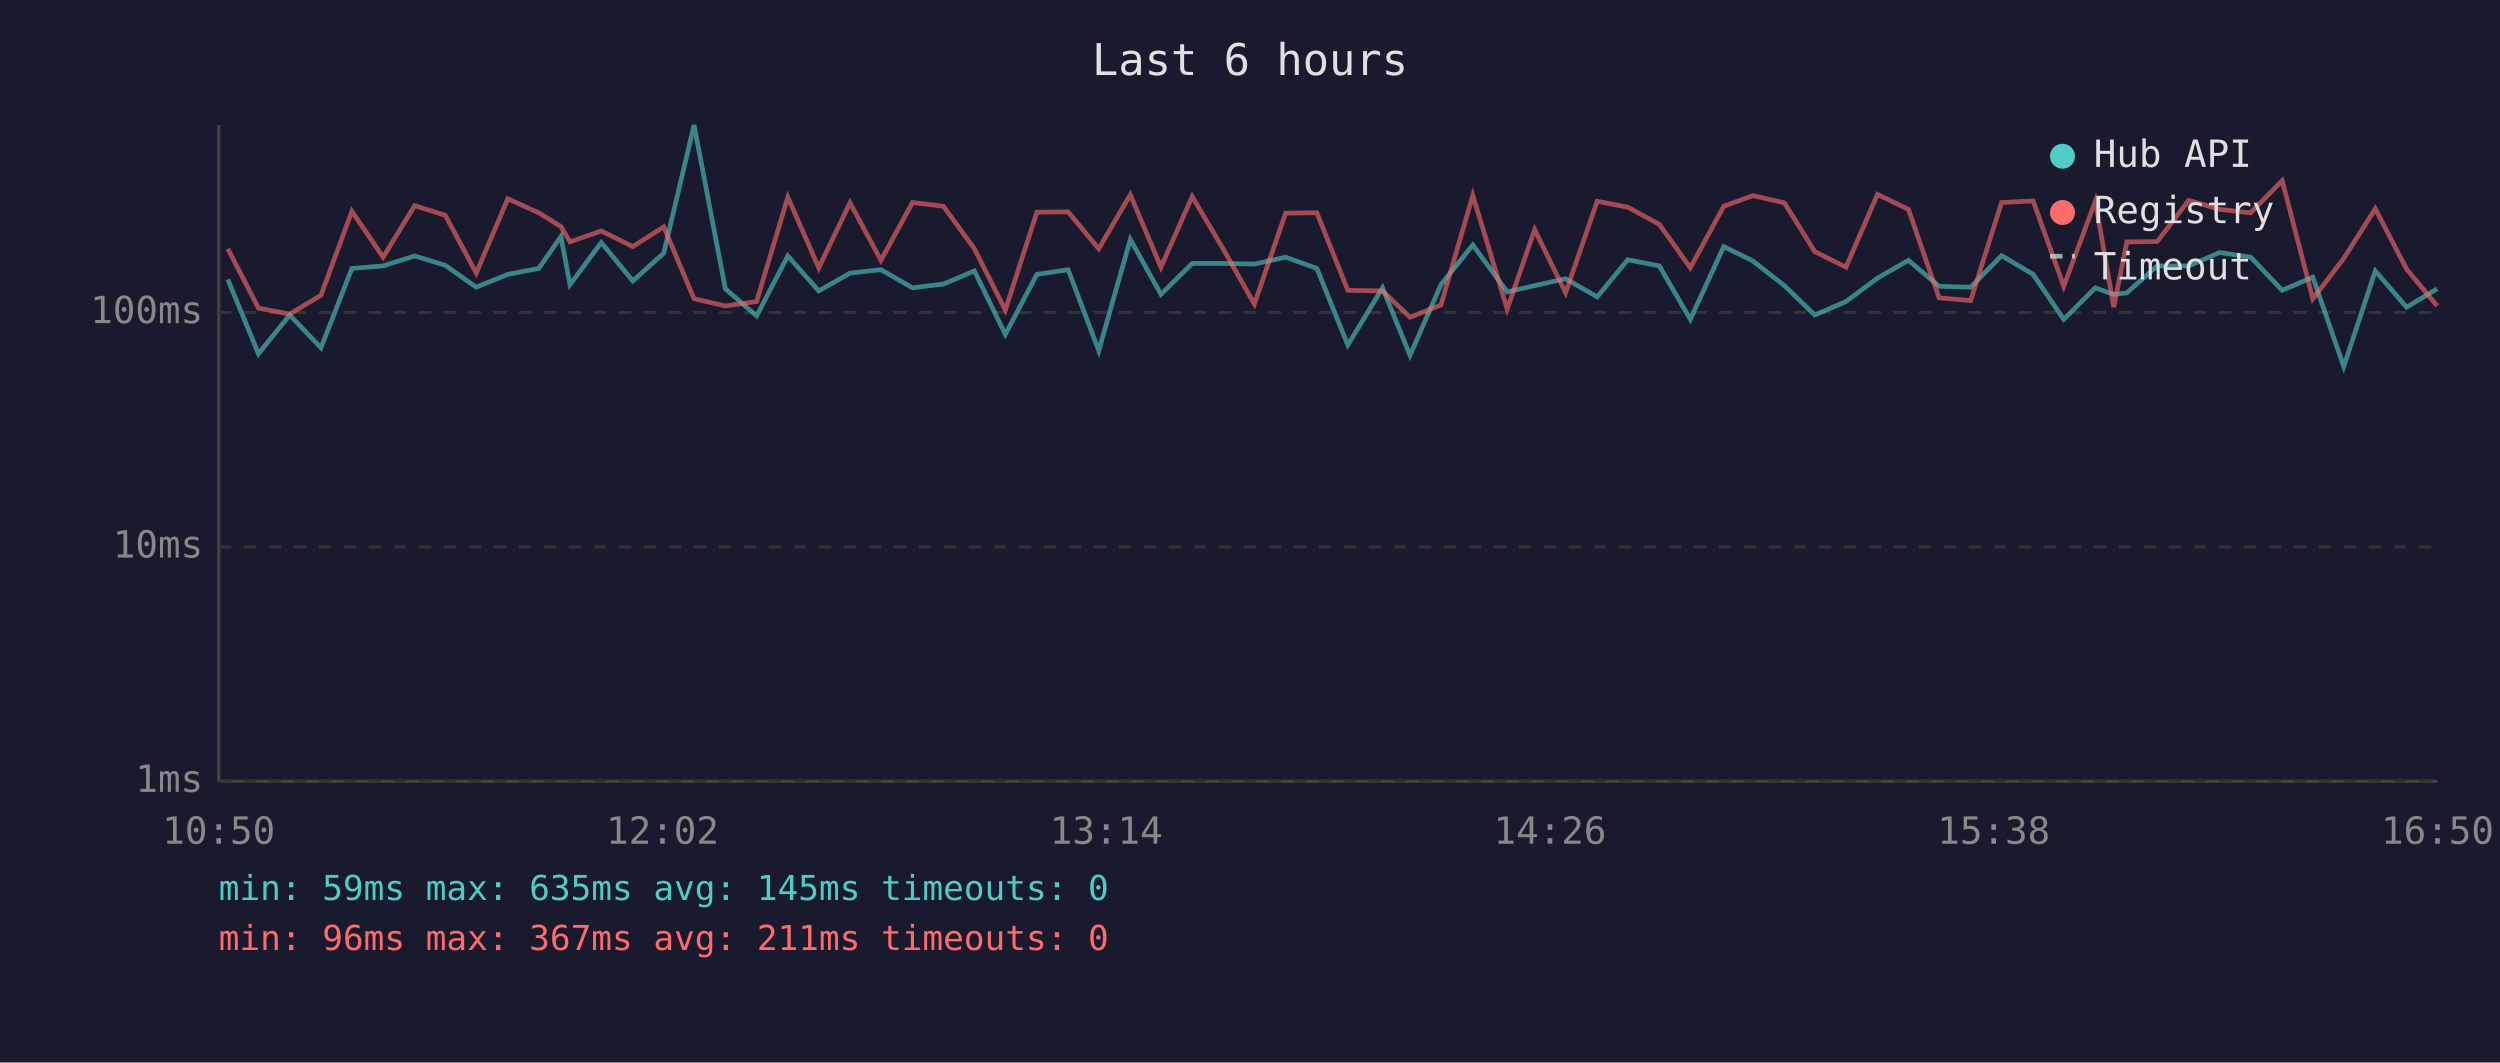
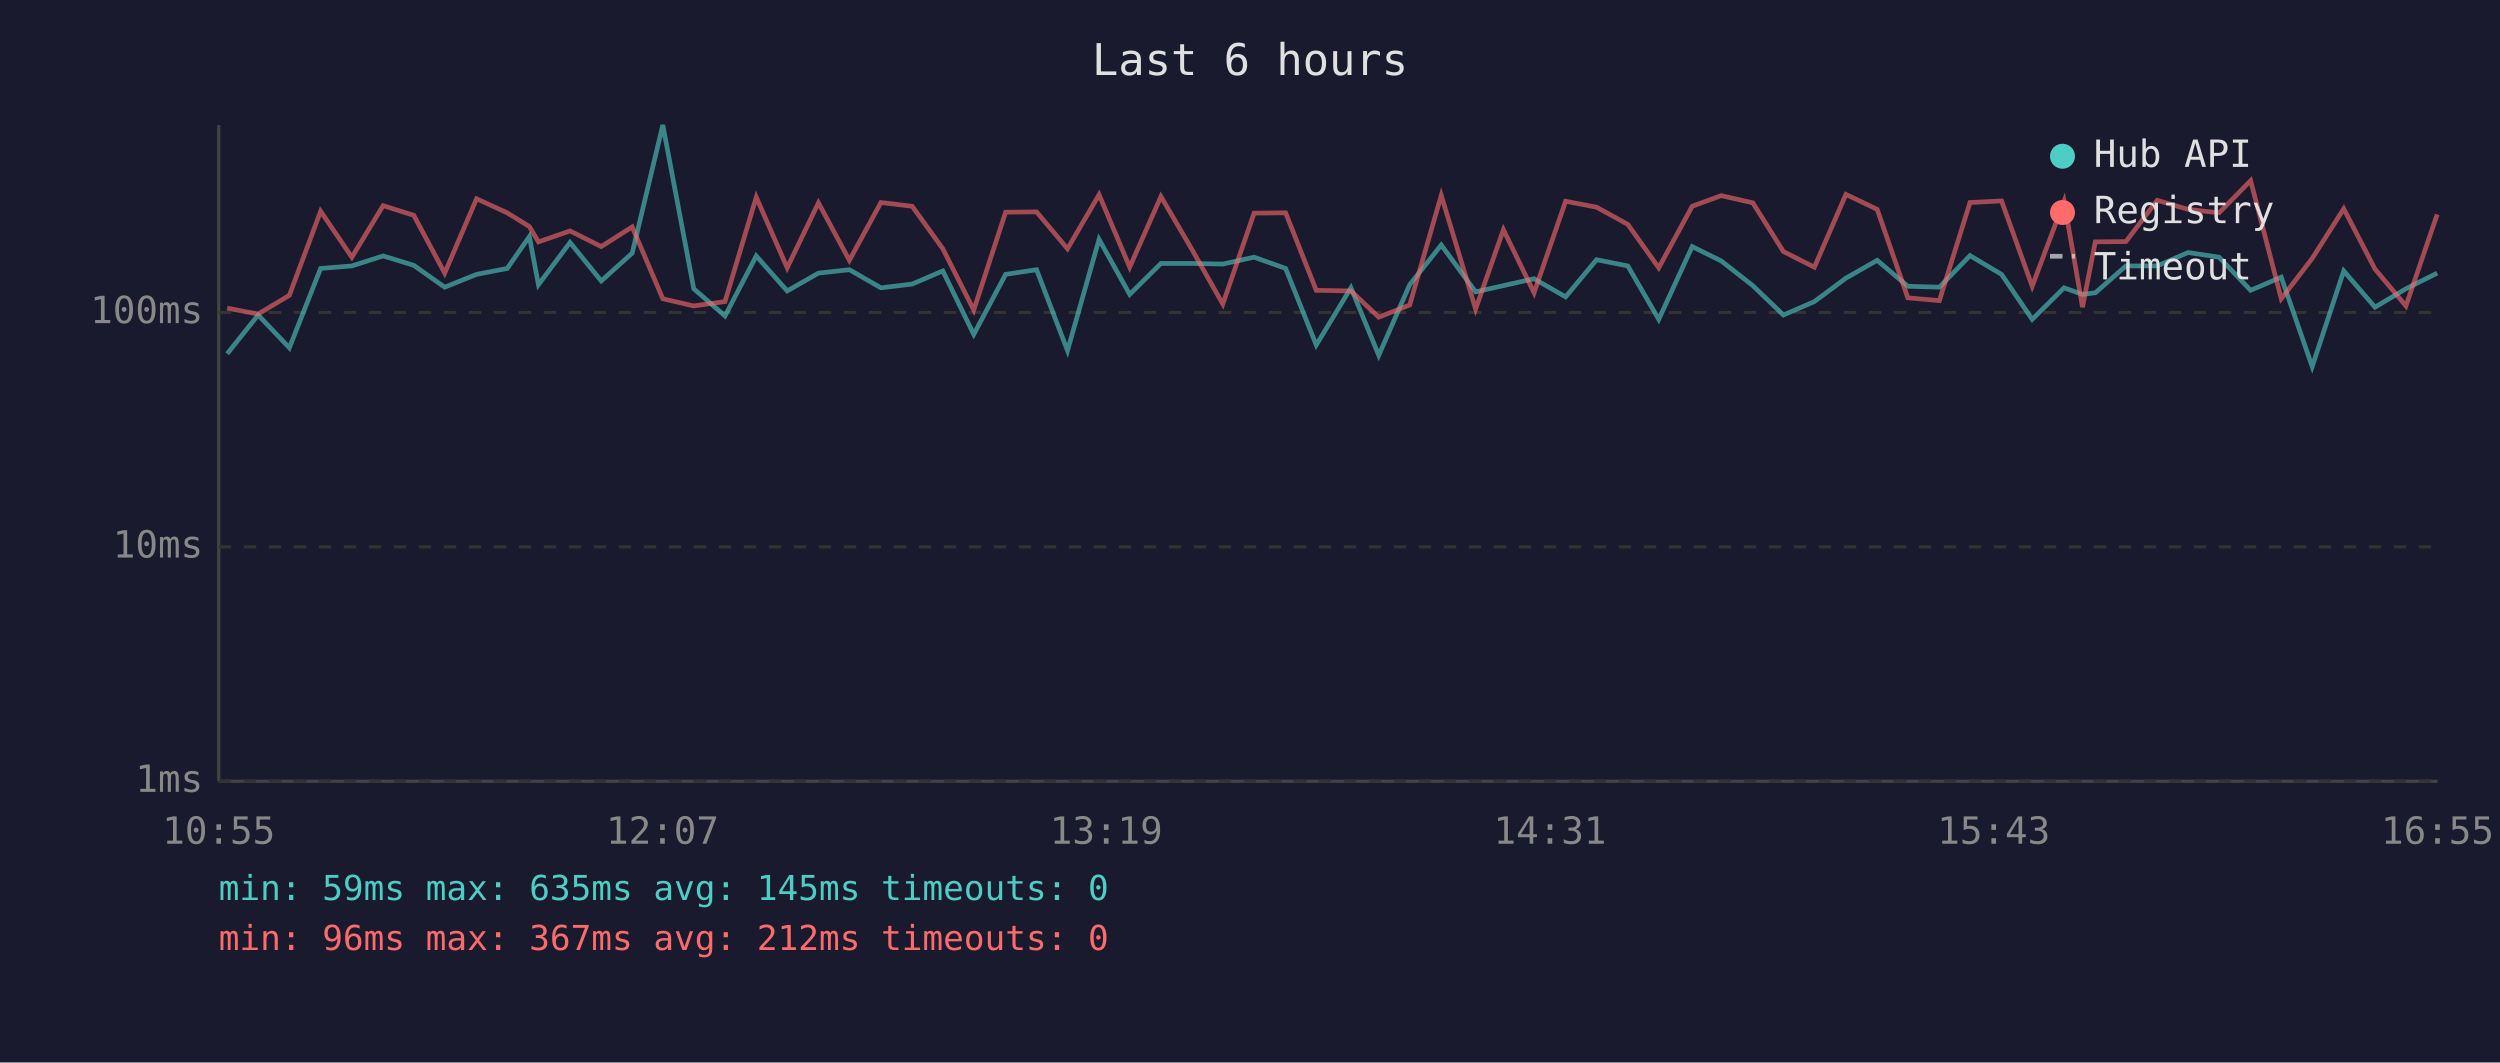
<svg xmlns="http://www.w3.org/2000/svg" viewBox="0 0 800 340" font-family="monospace" font-size="12">
  <rect width="800" height="340" fill="#1a1a2e" />
  <text x="400" y="24" fill="#e0e0e0" font-size="14" text-anchor="middle">Last 6 hours</text>
  <line x1="70" y1="40" x2="70" y2="250" stroke="#444" stroke-width="1" />
  <line x1="70" y1="250" x2="780" y2="250" stroke="#444" stroke-width="1" />
  <line x1="70" y1="250" x2="780" y2="250" stroke="#333" stroke-width="1" stroke-dasharray="4" />
  <text x="65" y="250" fill="#888" text-anchor="end" dominant-baseline="middle">1ms</text>
  <line x1="70" y1="175" x2="780" y2="175" stroke="#333" stroke-width="1" stroke-dasharray="4" />
  <text x="65" y="175" fill="#888" text-anchor="end" dominant-baseline="middle">10ms</text>
  <line x1="70" y1="100" x2="780" y2="100" stroke="#333" stroke-width="1" stroke-dasharray="4" />
  <text x="65" y="100" fill="#888" text-anchor="end" dominant-baseline="middle">100ms</text>
-   <text x="70" y="270" fill="#888" text-anchor="middle">10:50</text>
-   <text x="212" y="270" fill="#888" text-anchor="middle">12:02</text>
-   <text x="354" y="270" fill="#888" text-anchor="middle">13:14</text>
-   <text x="496" y="270" fill="#888" text-anchor="middle">14:26</text>
-   <text x="638" y="270" fill="#888" text-anchor="middle">15:38</text>
-   <text x="780" y="270" fill="#888" text-anchor="middle">16:50</text>
-   <polyline points="72.9,89.4 82.7,113.2 92.7,100.8 102.7,111.3 112.6,85.9 122.6,85.1 132.7,81.9 142.5,84.9 152.4,91.9 162.5,87.8 172.4,85.9 179.5,75.7 182.4,91.1 192.4,77.6 202.5,89.9 212.4,81.0 222.1,40.0 232.1,92.4 242.1,101.1 252.1,81.9 262.0,93.1 272.0,87.4 281.9,86.3 292.0,92.1 301.9,90.9 311.8,86.7 321.7,107.0 331.8,87.8 341.8,86.3 351.6,112.2 361.7,76.6 371.5,94.2 381.5,84.3 391.5,84.3 401.4,84.5 411.4,82.3 421.4,85.9 431.3,110.4 442.4,92.1 451.2,113.7 461.1,91.1 471.3,78.4 482.3,93.4 491.1,91.4 501.0,89.2 511.1,95.0 520.9,83.1 531.0,85.1 540.9,102.2 551.6,78.9 560.9,83.5 571.0,91.4 580.7,100.8 590.7,96.5 600.8,89.0 610.7,83.3 620.5,91.6 630.6,91.9 640.5,81.8 650.6,87.8 660.4,102.2 670.5,92.1 676.4,94.2 680.6,93.7 690.3,85.1 700.4,85.1 710.3,80.8 720.2,82.3 730.3,92.9 740.1,88.7 750.0,117.3 760.1,86.7 770.1,98.3 779.9,92.4" fill="none" stroke="#4ecdc4" stroke-width="1.5" opacity="0.6" />
-   <polyline points="72.9,79.6 82.7,98.6 92.7,100.5 102.7,94.5 112.6,67.6 122.6,82.3 132.7,65.8 142.5,68.9 152.4,87.4 162.5,63.6 172.4,68.1 179.5,72.5 182.4,77.4 192.4,73.9 202.5,78.9 212.4,72.6 222.1,95.6 232.1,97.9 242.1,96.5 252.1,63.1 262.0,85.7 272.0,64.9 281.9,83.3 292.0,64.8 301.9,66.0 311.8,79.6 321.7,99.2 331.8,67.9 341.8,67.8 351.6,79.6 361.7,62.3 371.5,85.5 381.5,62.9 391.5,79.8 401.4,97.3 411.4,68.2 421.4,68.1 431.3,92.9 442.4,93.1 451.2,101.5 461.1,97.6 471.3,62.5 482.3,98.9 491.1,73.5 501.0,93.7 511.1,64.4 520.9,66.3 531.0,71.8 540.9,85.7 551.6,66.0 560.9,62.6 571.0,64.9 580.7,80.5 590.7,85.5 600.8,62.2 610.7,67.0 620.5,95.3 630.6,96.2 640.5,64.8 650.6,64.3 660.4,91.6 670.5,64.4 676.4,98.3 680.6,77.4 690.3,77.3 700.4,64.1 710.3,67.0 720.2,68.1 730.3,57.8 740.1,95.6 750.0,82.7 760.1,66.8 770.1,86.1 779.9,97.9" fill="none" stroke="#ff6b6b" stroke-width="1.5" opacity="0.6" />
+   <text x="70" y="270" fill="#888" text-anchor="middle">10:55</text>
+   <text x="212" y="270" fill="#888" text-anchor="middle">12:07</text>
+   <text x="354" y="270" fill="#888" text-anchor="middle">13:19</text>
+   <text x="496" y="270" fill="#888" text-anchor="middle">14:31</text>
+   <text x="638" y="270" fill="#888" text-anchor="middle">15:43</text>
+   <text x="780" y="270" fill="#888" text-anchor="middle">16:55</text>
+   <polyline points="72.7,113.2 82.6,100.8 92.6,111.3 102.6,85.9 112.6,85.1 122.6,81.9 132.4,84.9 142.3,91.9 152.5,87.8 162.3,85.9 169.4,75.7 172.3,91.1 182.4,77.6 192.4,89.9 202.3,81.0 212.1,40.0 222.0,92.4 232.0,101.1 242.0,81.9 251.9,93.1 261.9,87.4 271.8,86.3 281.9,92.1 291.9,90.9 301.7,86.7 311.6,107.0 321.8,87.8 331.7,86.3 341.6,112.2 351.7,76.6 361.5,94.2 371.5,84.3 381.4,84.3 391.3,84.5 401.3,82.3 411.4,85.9 421.2,110.4 432.3,92.1 441.2,113.7 451.1,91.1 461.2,78.4 472.2,93.4 481.1,91.4 490.9,89.2 501.0,95.0 510.9,83.1 520.9,85.1 530.8,102.2 541.5,78.9 550.8,83.5 560.9,91.4 570.7,100.8 580.6,96.5 590.7,89.0 600.7,83.3 610.5,91.6 620.6,91.9 630.4,81.8 640.5,87.8 650.3,102.2 660.5,92.1 666.4,94.2 670.5,93.7 680.3,85.1 690.3,85.1 700.2,80.8 710.1,82.3 720.2,92.9 730.0,88.7 739.9,117.3 750.0,86.7 760.0,98.3 769.9,92.4 779.9,87.4" fill="none" stroke="#4ecdc4" stroke-width="1.5" opacity="0.6" />
+   <polyline points="72.7,98.6 82.6,100.5 92.6,94.5 102.6,67.6 112.6,82.3 122.6,65.8 132.4,68.9 142.3,87.4 152.5,63.6 162.3,68.1 169.4,72.5 172.3,77.4 182.4,73.9 192.4,78.9 202.3,72.6 212.1,95.6 222.0,97.9 232.0,96.5 242.0,63.1 251.9,85.7 261.9,64.9 271.8,83.3 281.9,64.8 291.9,66.0 301.7,79.6 311.6,99.2 321.8,67.9 331.7,67.8 341.6,79.6 351.7,62.3 361.5,85.5 371.5,62.9 381.4,79.8 391.3,97.3 401.3,68.2 411.4,68.1 421.2,92.9 432.3,93.1 441.2,101.5 451.1,97.6 461.2,62.5 472.2,98.9 481.1,73.5 490.9,93.7 501.0,64.4 510.9,66.3 520.9,71.8 530.8,85.7 541.5,66.0 550.8,62.6 560.9,64.9 570.7,80.5 580.6,85.5 590.7,62.2 600.7,67.0 610.5,95.3 620.6,96.2 630.4,64.8 640.5,64.3 650.3,91.6 660.5,64.4 666.4,98.3 670.5,77.4 680.3,77.3 690.3,64.1 700.2,67.0 710.1,68.1 720.2,57.8 730.0,95.6 739.9,82.7 750.0,66.8 760.0,86.1 769.9,97.9 779.9,68.6" fill="none" stroke="#ff6b6b" stroke-width="1.5" opacity="0.6" />
  <circle cx="660" cy="50" r="4" fill="#4ecdc4" />
  <text x="670" y="50" fill="#e0e0e0" dominant-baseline="middle">Hub API</text>
  <circle cx="660" cy="68" r="4" fill="#ff6b6b" />
  <text x="670" y="68" fill="#e0e0e0" dominant-baseline="middle">Registry</text>
  <line x1="656" y1="82" x2="664" y2="82" stroke="#e0e0e0" stroke-width="1.5" stroke-dasharray="4,3" opacity="0.7" />
  <text x="670" y="86" fill="#e0e0e0" dominant-baseline="middle">Timeout</text>
  <text x="70" y="288" fill="#4ecdc4" font-size="11">min: 59ms  max: 635ms  avg: 145ms  timeouts: 0</text>
-   <text x="70" y="304" fill="#ff6b6b" font-size="11">min: 96ms  max: 367ms  avg: 211ms  timeouts: 0</text>
+   <text x="70" y="304" fill="#ff6b6b" font-size="11">min: 96ms  max: 367ms  avg: 212ms  timeouts: 0</text>
</svg>
